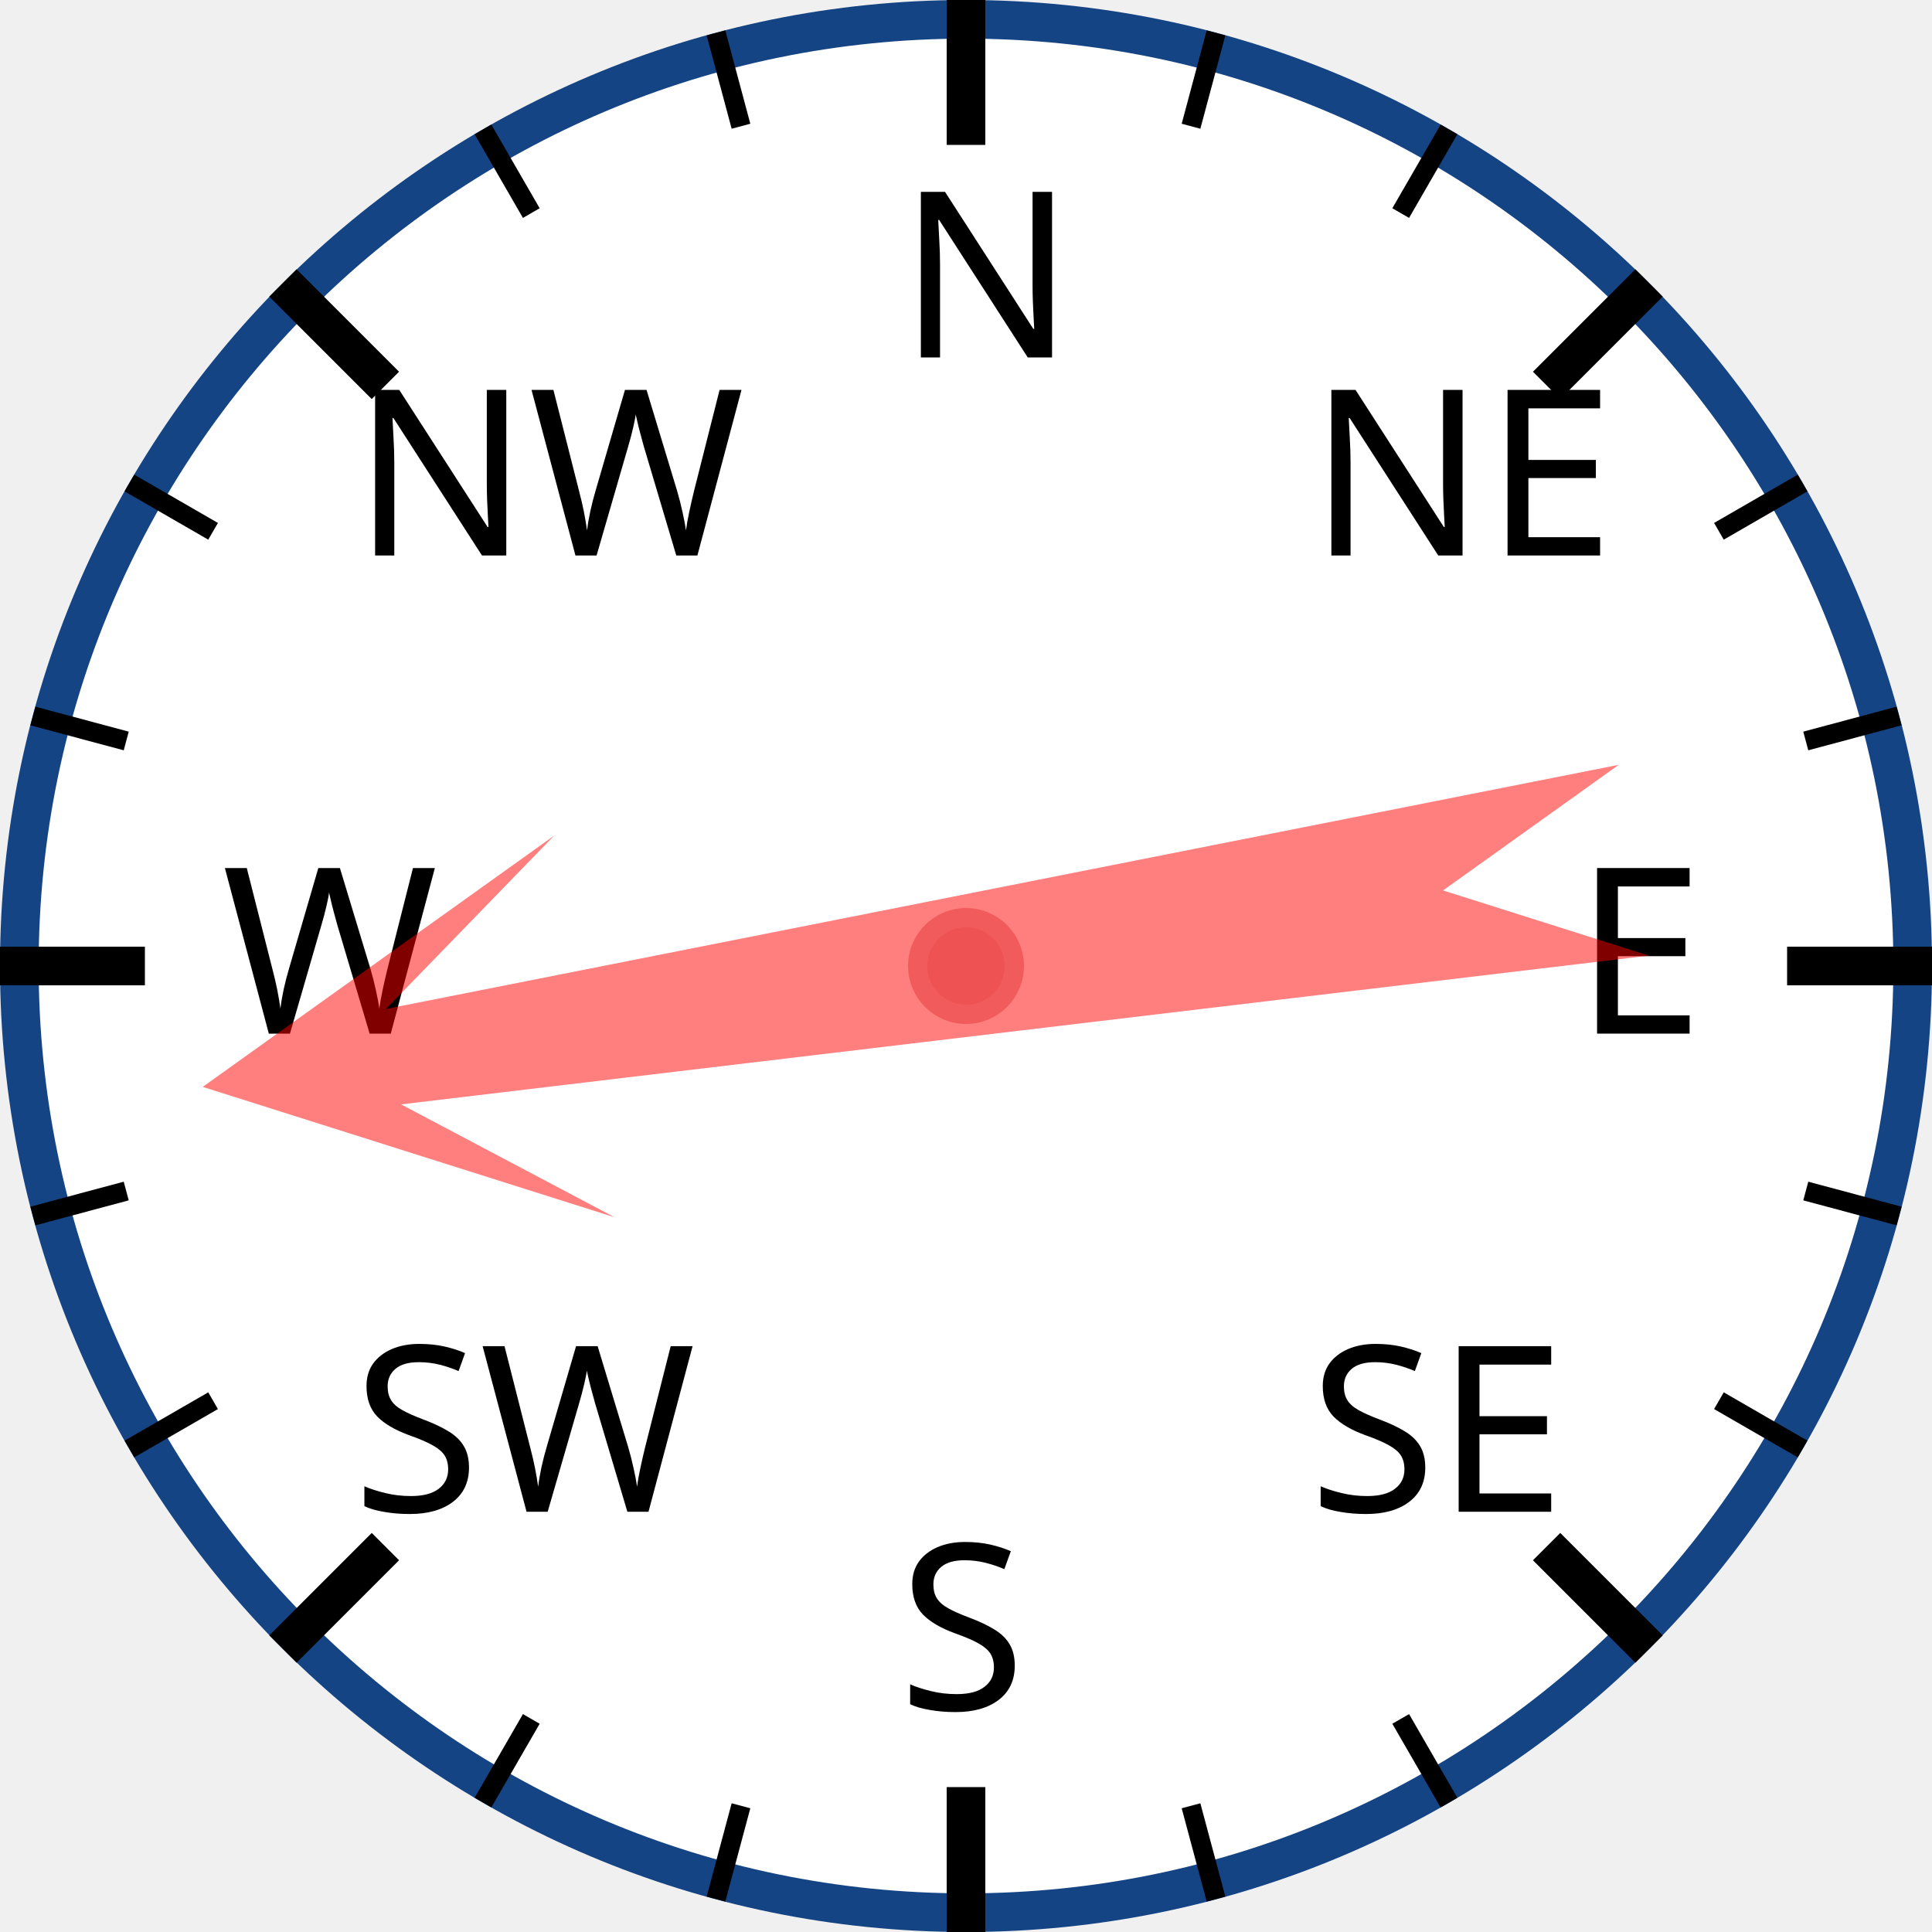
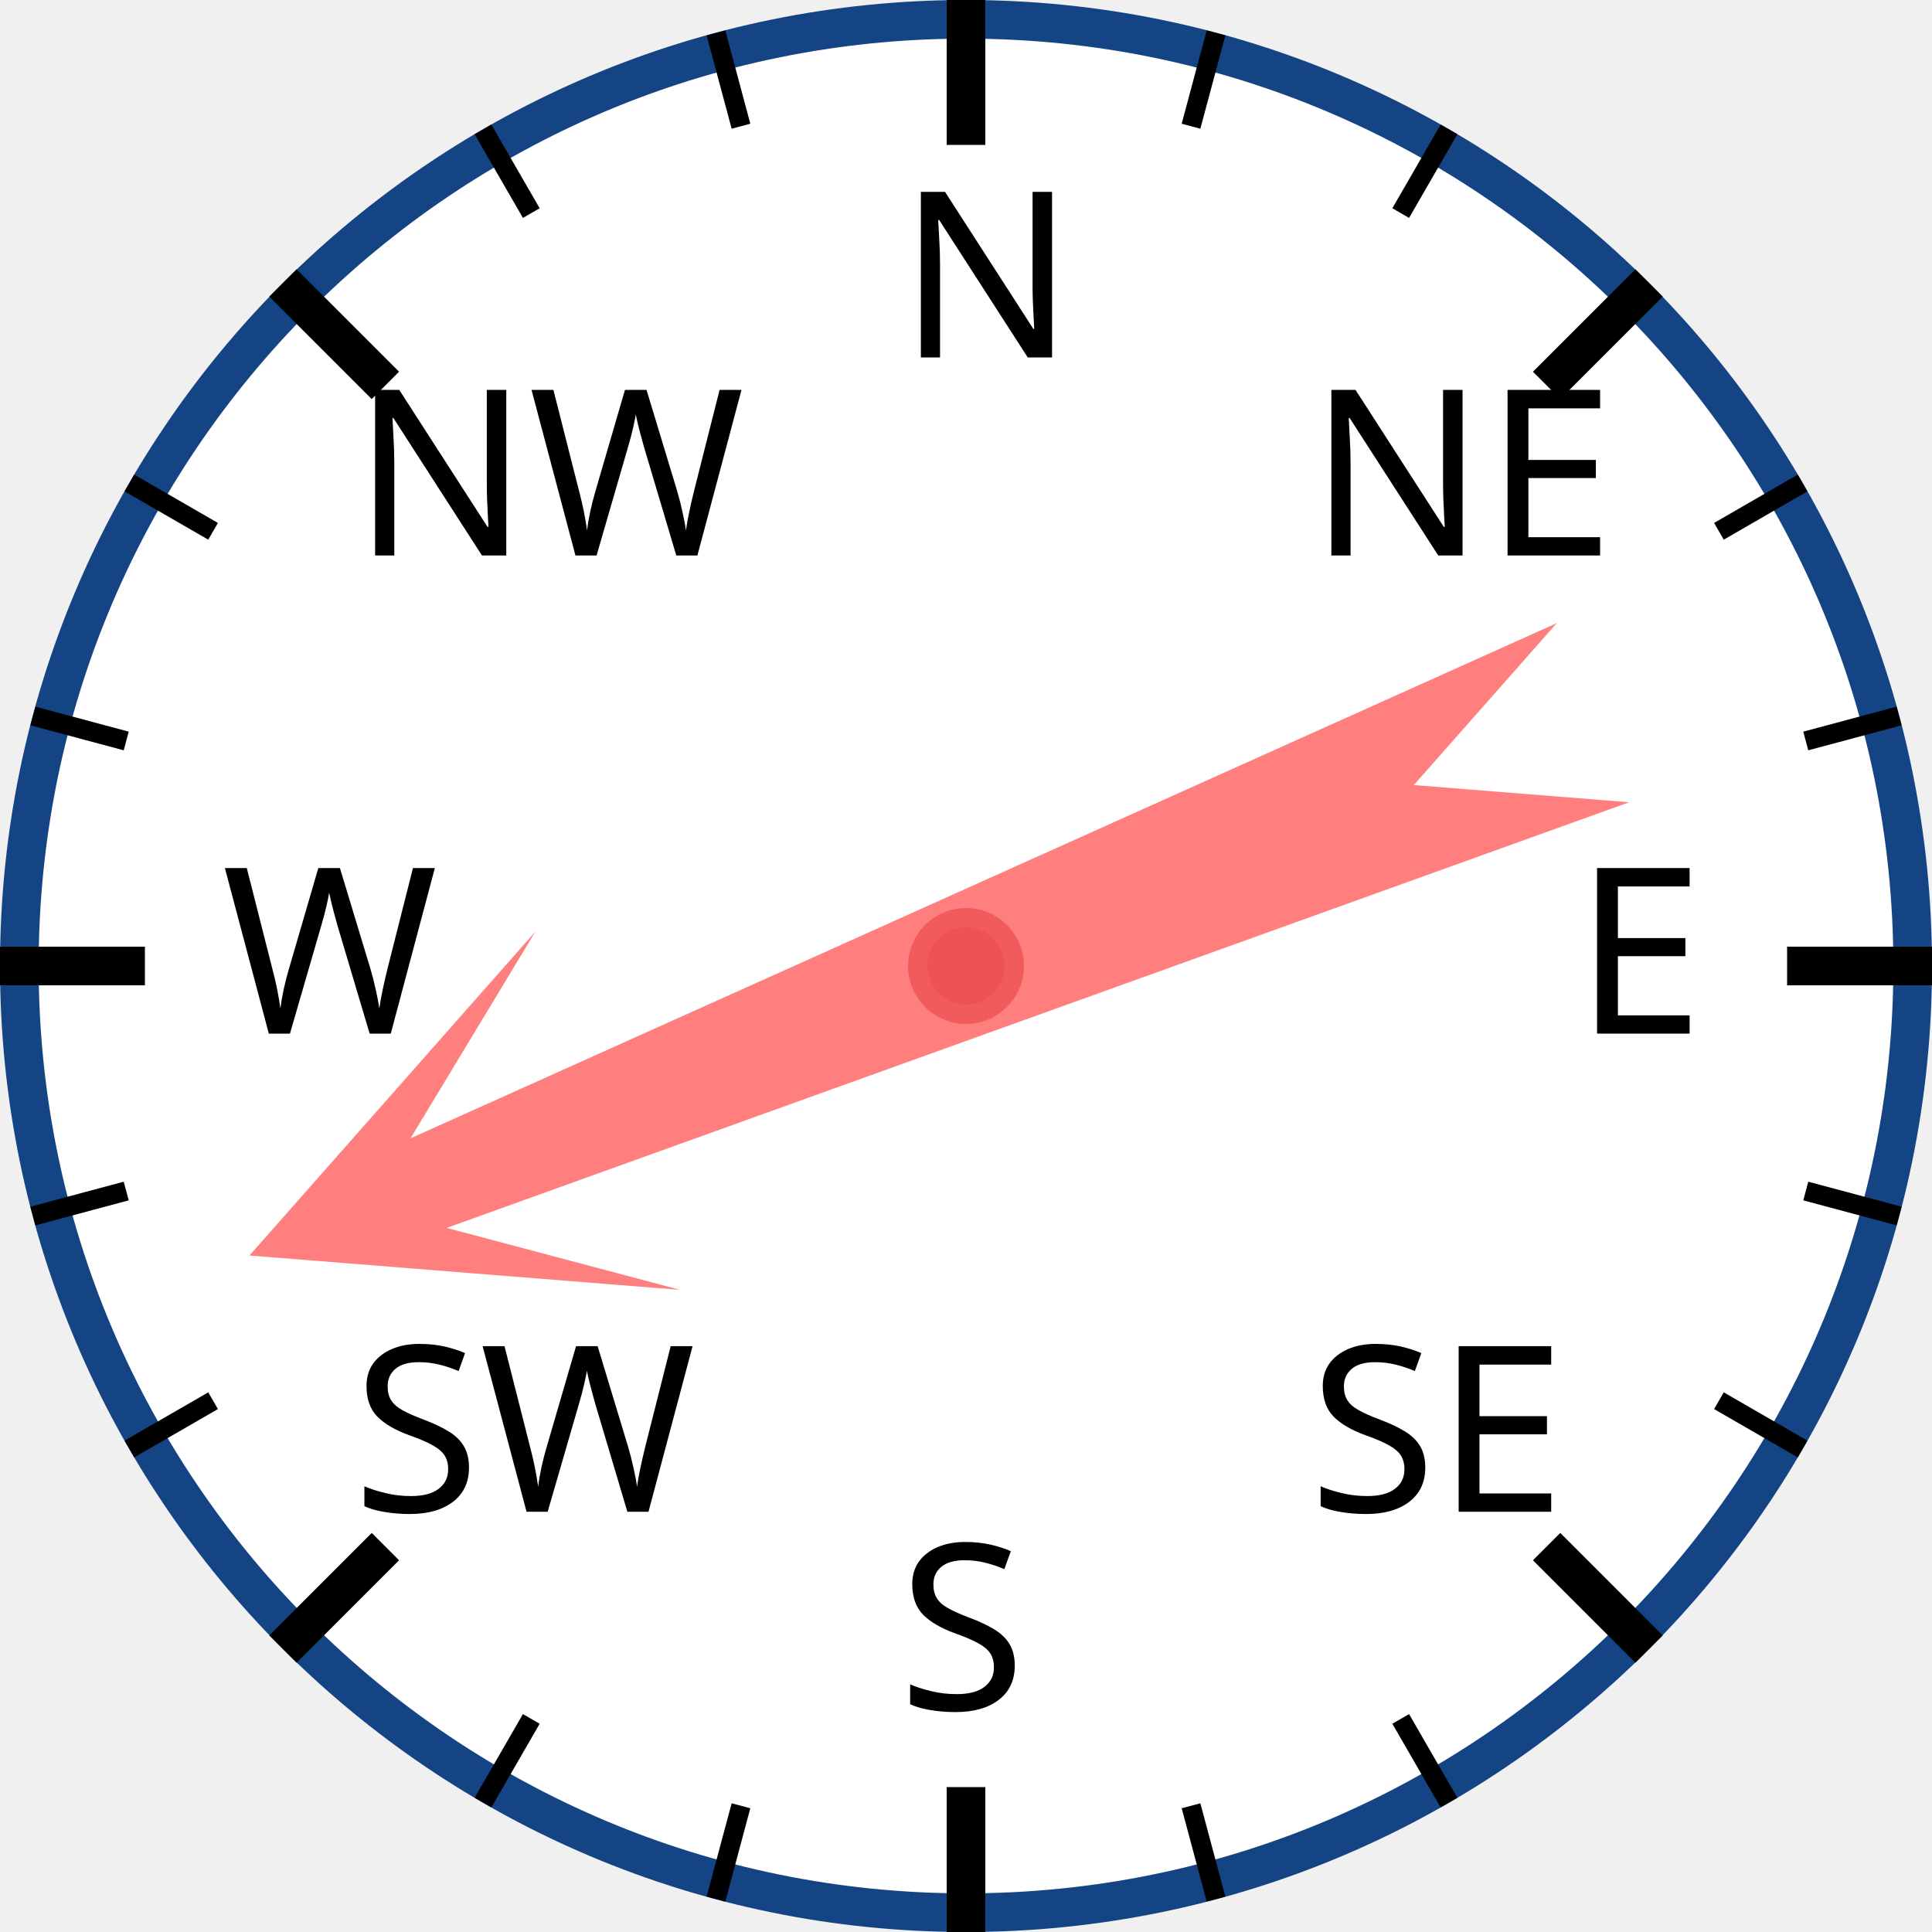
<svg xmlns="http://www.w3.org/2000/svg" width="120px" height="120px" viewBox="0 0 200 200">
  <circle cx="100" cy="100" r="98" style="fill: white; stroke: #154485; stroke-width: 4;" />
  <text x="93.0" y="37.0" style="font-family: sans-serif; font-size: 18pt;">N</text>
  <line x1="100.0" y1="0.0" x2="100.0" y2="15.0" style="stroke: black; stroke-width: 4;" />
  <line x1="74.118" y1="3.407" x2="76.706" y2="13.067" style="stroke: black; stroke-width: 2;" />
  <line x1="50" y1="13.397" x2="55" y2="22.058" style="stroke: black; stroke-width: 2;" />
  <text x="36.503" y="57.503" style="font-family: sans-serif; font-size: 18pt;">NW</text>
  <line x1="29.289" y1="29.289" x2="39.896" y2="39.896" style="stroke: black; stroke-width: 4;" />
  <line x1="13.397" y1="50" x2="22.058" y2="55" style="stroke: black; stroke-width: 2;" />
  <line x1="3.407" y1="74.118" x2="13.067" y2="76.706" style="stroke: black; stroke-width: 2;" />
  <text x="23.0" y="107.0" style="font-family: sans-serif; font-size: 18pt;">W</text>
  <line x1="0.0" y1="100.0" x2="15.0" y2="100.0" style="stroke: black; stroke-width: 4;" />
  <line x1="3.407" y1="125.882" x2="13.067" y2="123.294" style="stroke: black; stroke-width: 2;" />
  <line x1="13.397" y1="150" x2="22.058" y2="145" style="stroke: black; stroke-width: 2;" />
  <text x="36.503" y="156.497" style="font-family: sans-serif; font-size: 18pt;">SW</text>
  <line x1="29.289" y1="170.711" x2="39.896" y2="160.104" style="stroke: black; stroke-width: 4;" />
  <line x1="50" y1="186.603" x2="55" y2="177.942" style="stroke: black; stroke-width: 2;" />
  <line x1="74.118" y1="196.593" x2="76.706" y2="186.933" style="stroke: black; stroke-width: 2;" />
  <text x="93" y="177.0" style="font-family: sans-serif; font-size: 18pt;">S</text>
  <line x1="100" y1="200.0" x2="100" y2="185.0" style="stroke: black; stroke-width: 4;" />
  <line x1="125.882" y1="196.593" x2="123.294" y2="186.933" style="stroke: black; stroke-width: 2;" />
  <line x1="150.0" y1="186.603" x2="145.0" y2="177.942" style="stroke: black; stroke-width: 2;" />
  <text x="135.497" y="156.497" style="font-family: sans-serif; font-size: 18pt;">SE</text>
  <line x1="170.711" y1="170.711" x2="160.104" y2="160.104" style="stroke: black; stroke-width: 4;" />
  <line x1="186.603" y1="150" x2="177.942" y2="145" style="stroke: black; stroke-width: 2;" />
  <line x1="196.593" y1="125.882" x2="186.933" y2="123.294" style="stroke: black; stroke-width: 2;" />
  <text x="163.0" y="107" style="font-family: sans-serif; font-size: 18pt;">E</text>
  <line x1="200.0" y1="100" x2="185.0" y2="100" style="stroke: black; stroke-width: 4;" />
  <line x1="196.593" y1="74.118" x2="186.933" y2="76.706" style="stroke: black; stroke-width: 2;" />
  <line x1="186.603" y1="50" x2="177.942" y2="55" style="stroke: black; stroke-width: 2;" />
  <text x="135.497" y="57.503" style="font-family: sans-serif; font-size: 18pt;">NE</text>
  <line x1="170.711" y1="29.289" x2="160.104" y2="39.896" style="stroke: black; stroke-width: 4;" />
  <line x1="150" y1="13.397" x2="145" y2="22.058" style="stroke: black; stroke-width: 2;" />
  <line x1="125.882" y1="3.407" x2="123.294" y2="13.067" style="stroke: black; stroke-width: 2;" />
-   <polygon points="100 20 120 60 105 40 110 170 100 150 90 170 95 40 80 60" style="fill: red; fill-opacity: 0.5;" transform="rotate(261,100,100)" />
+   <polygon points="100 20 120 60 105 40 110 170 100 150 90 170 95 40 80 60" style="fill: red; fill-opacity: 0.5;" transform="rotate(248,100,100)" />
  <circle cx="100" cy="100" r="5" style="fill: #EE5252; stroke: #F25B5B; stroke-width: 2;" />
</svg>
